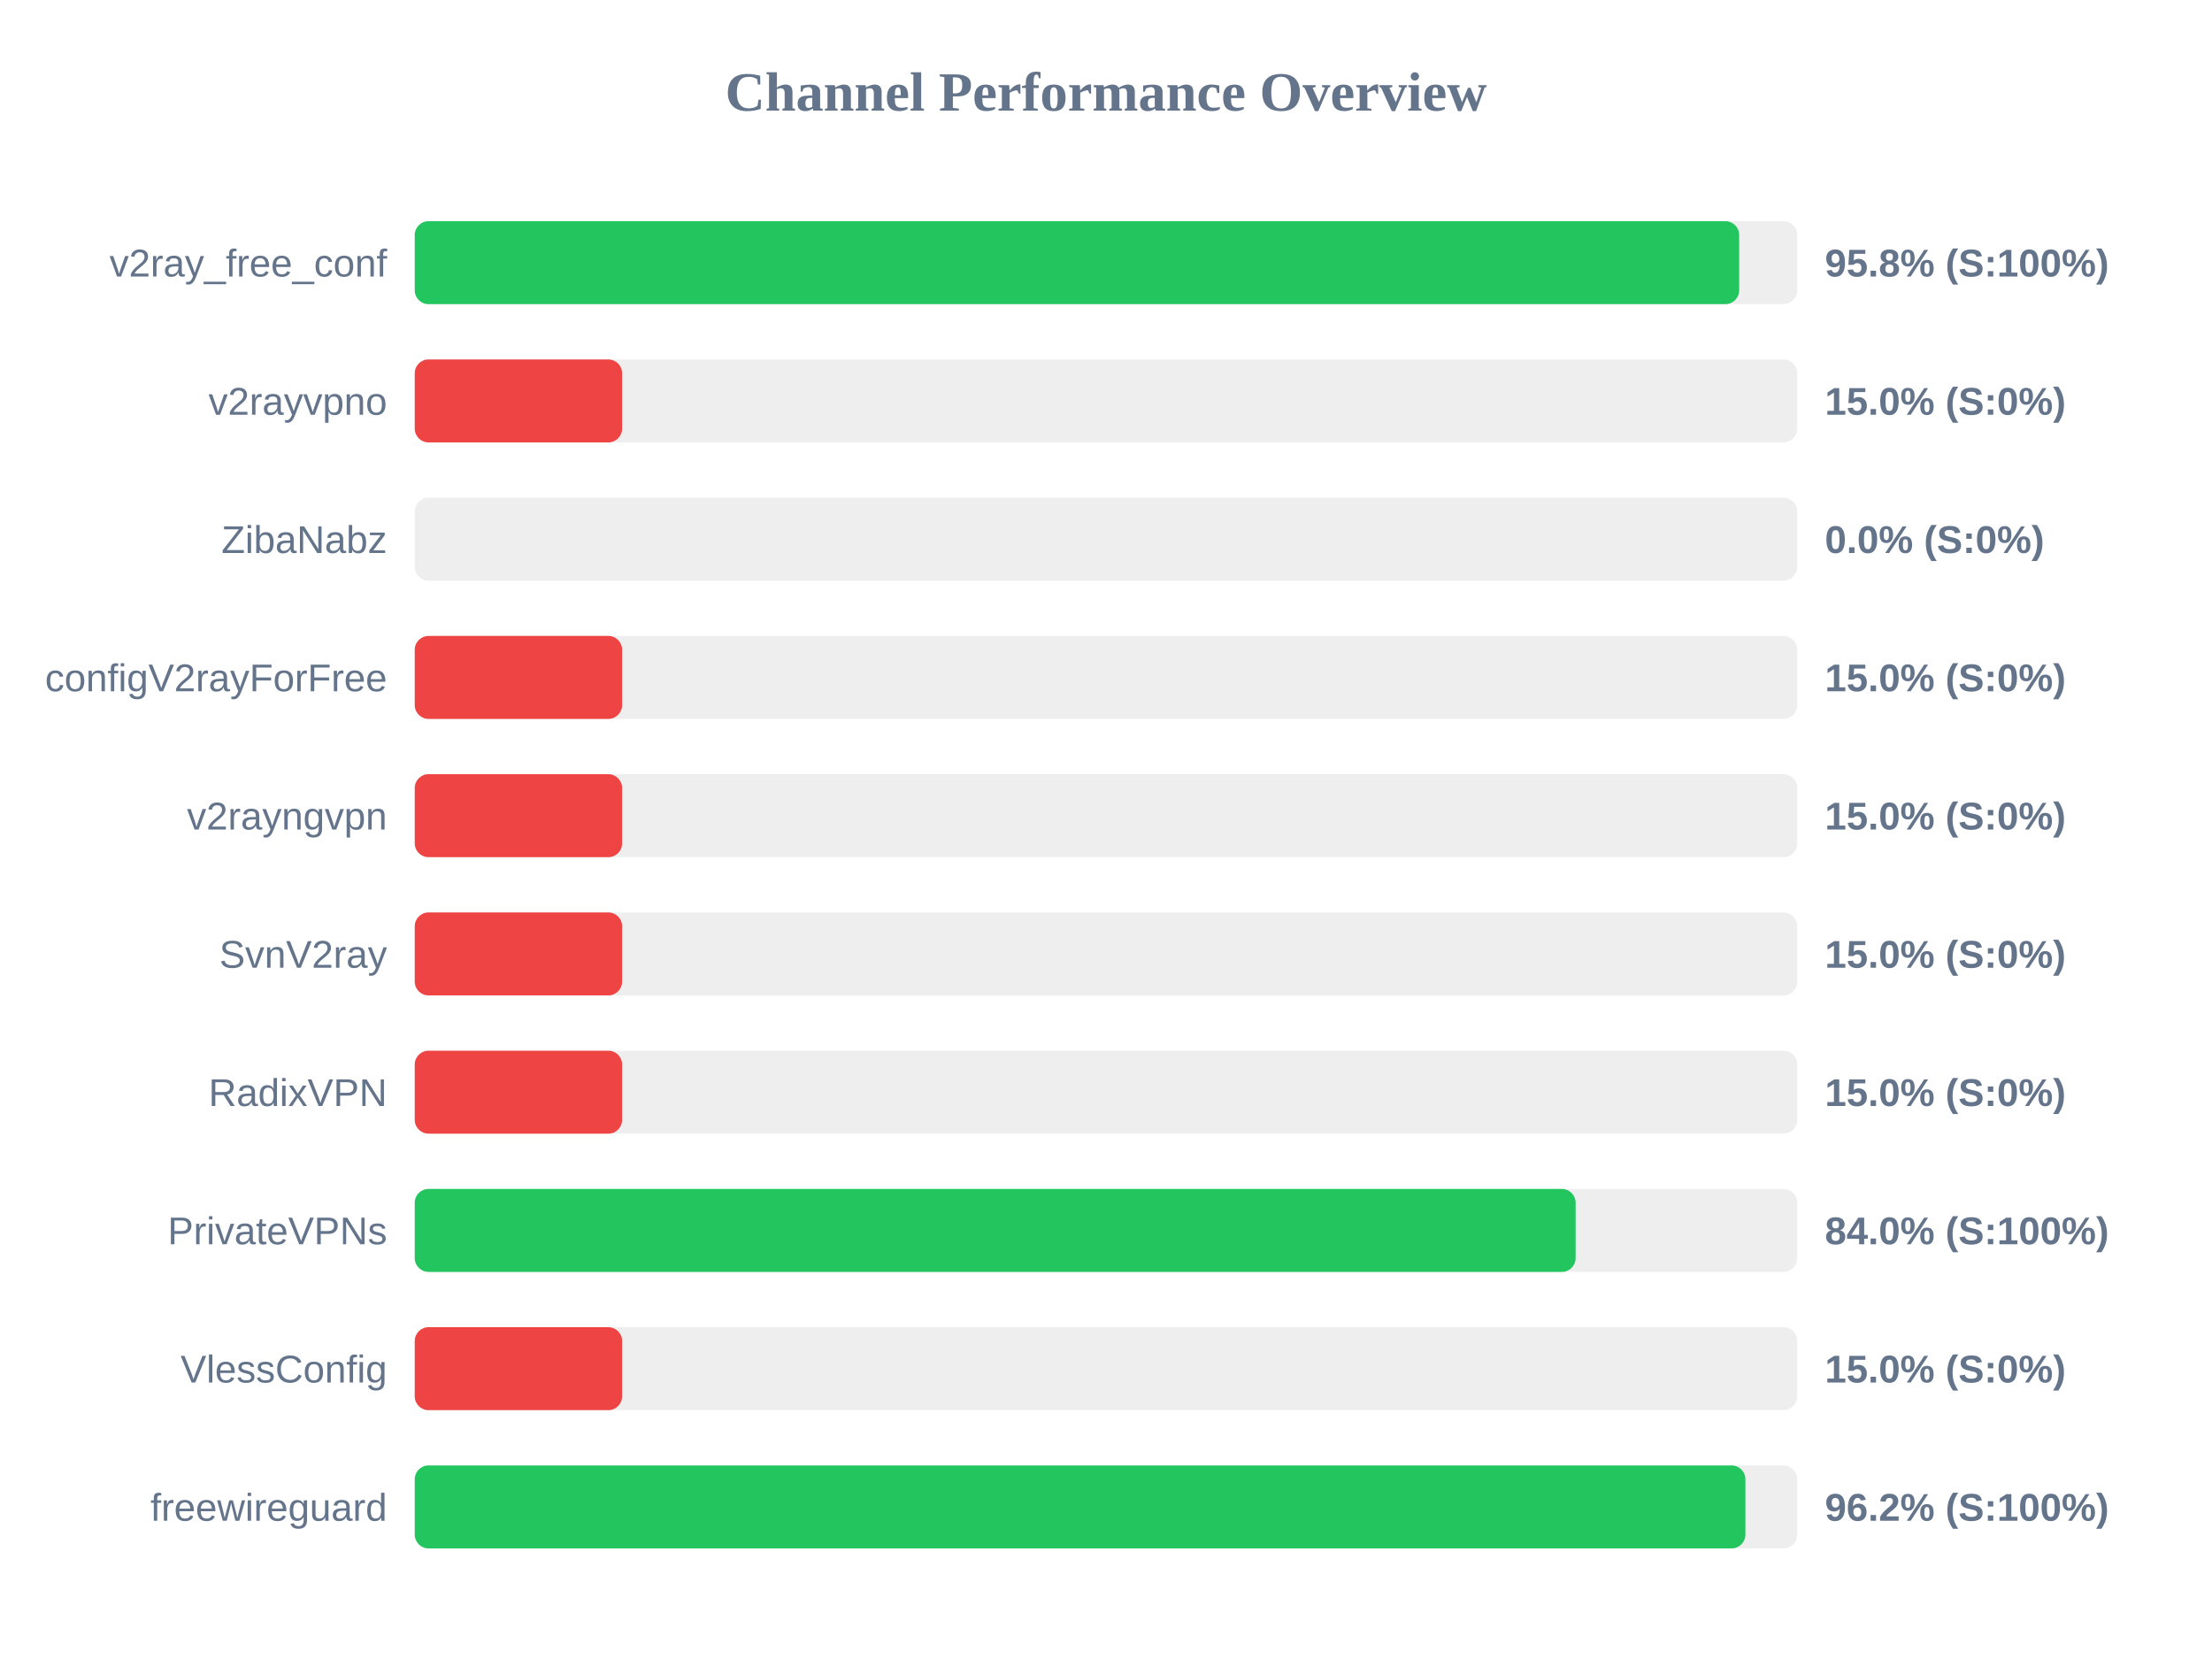
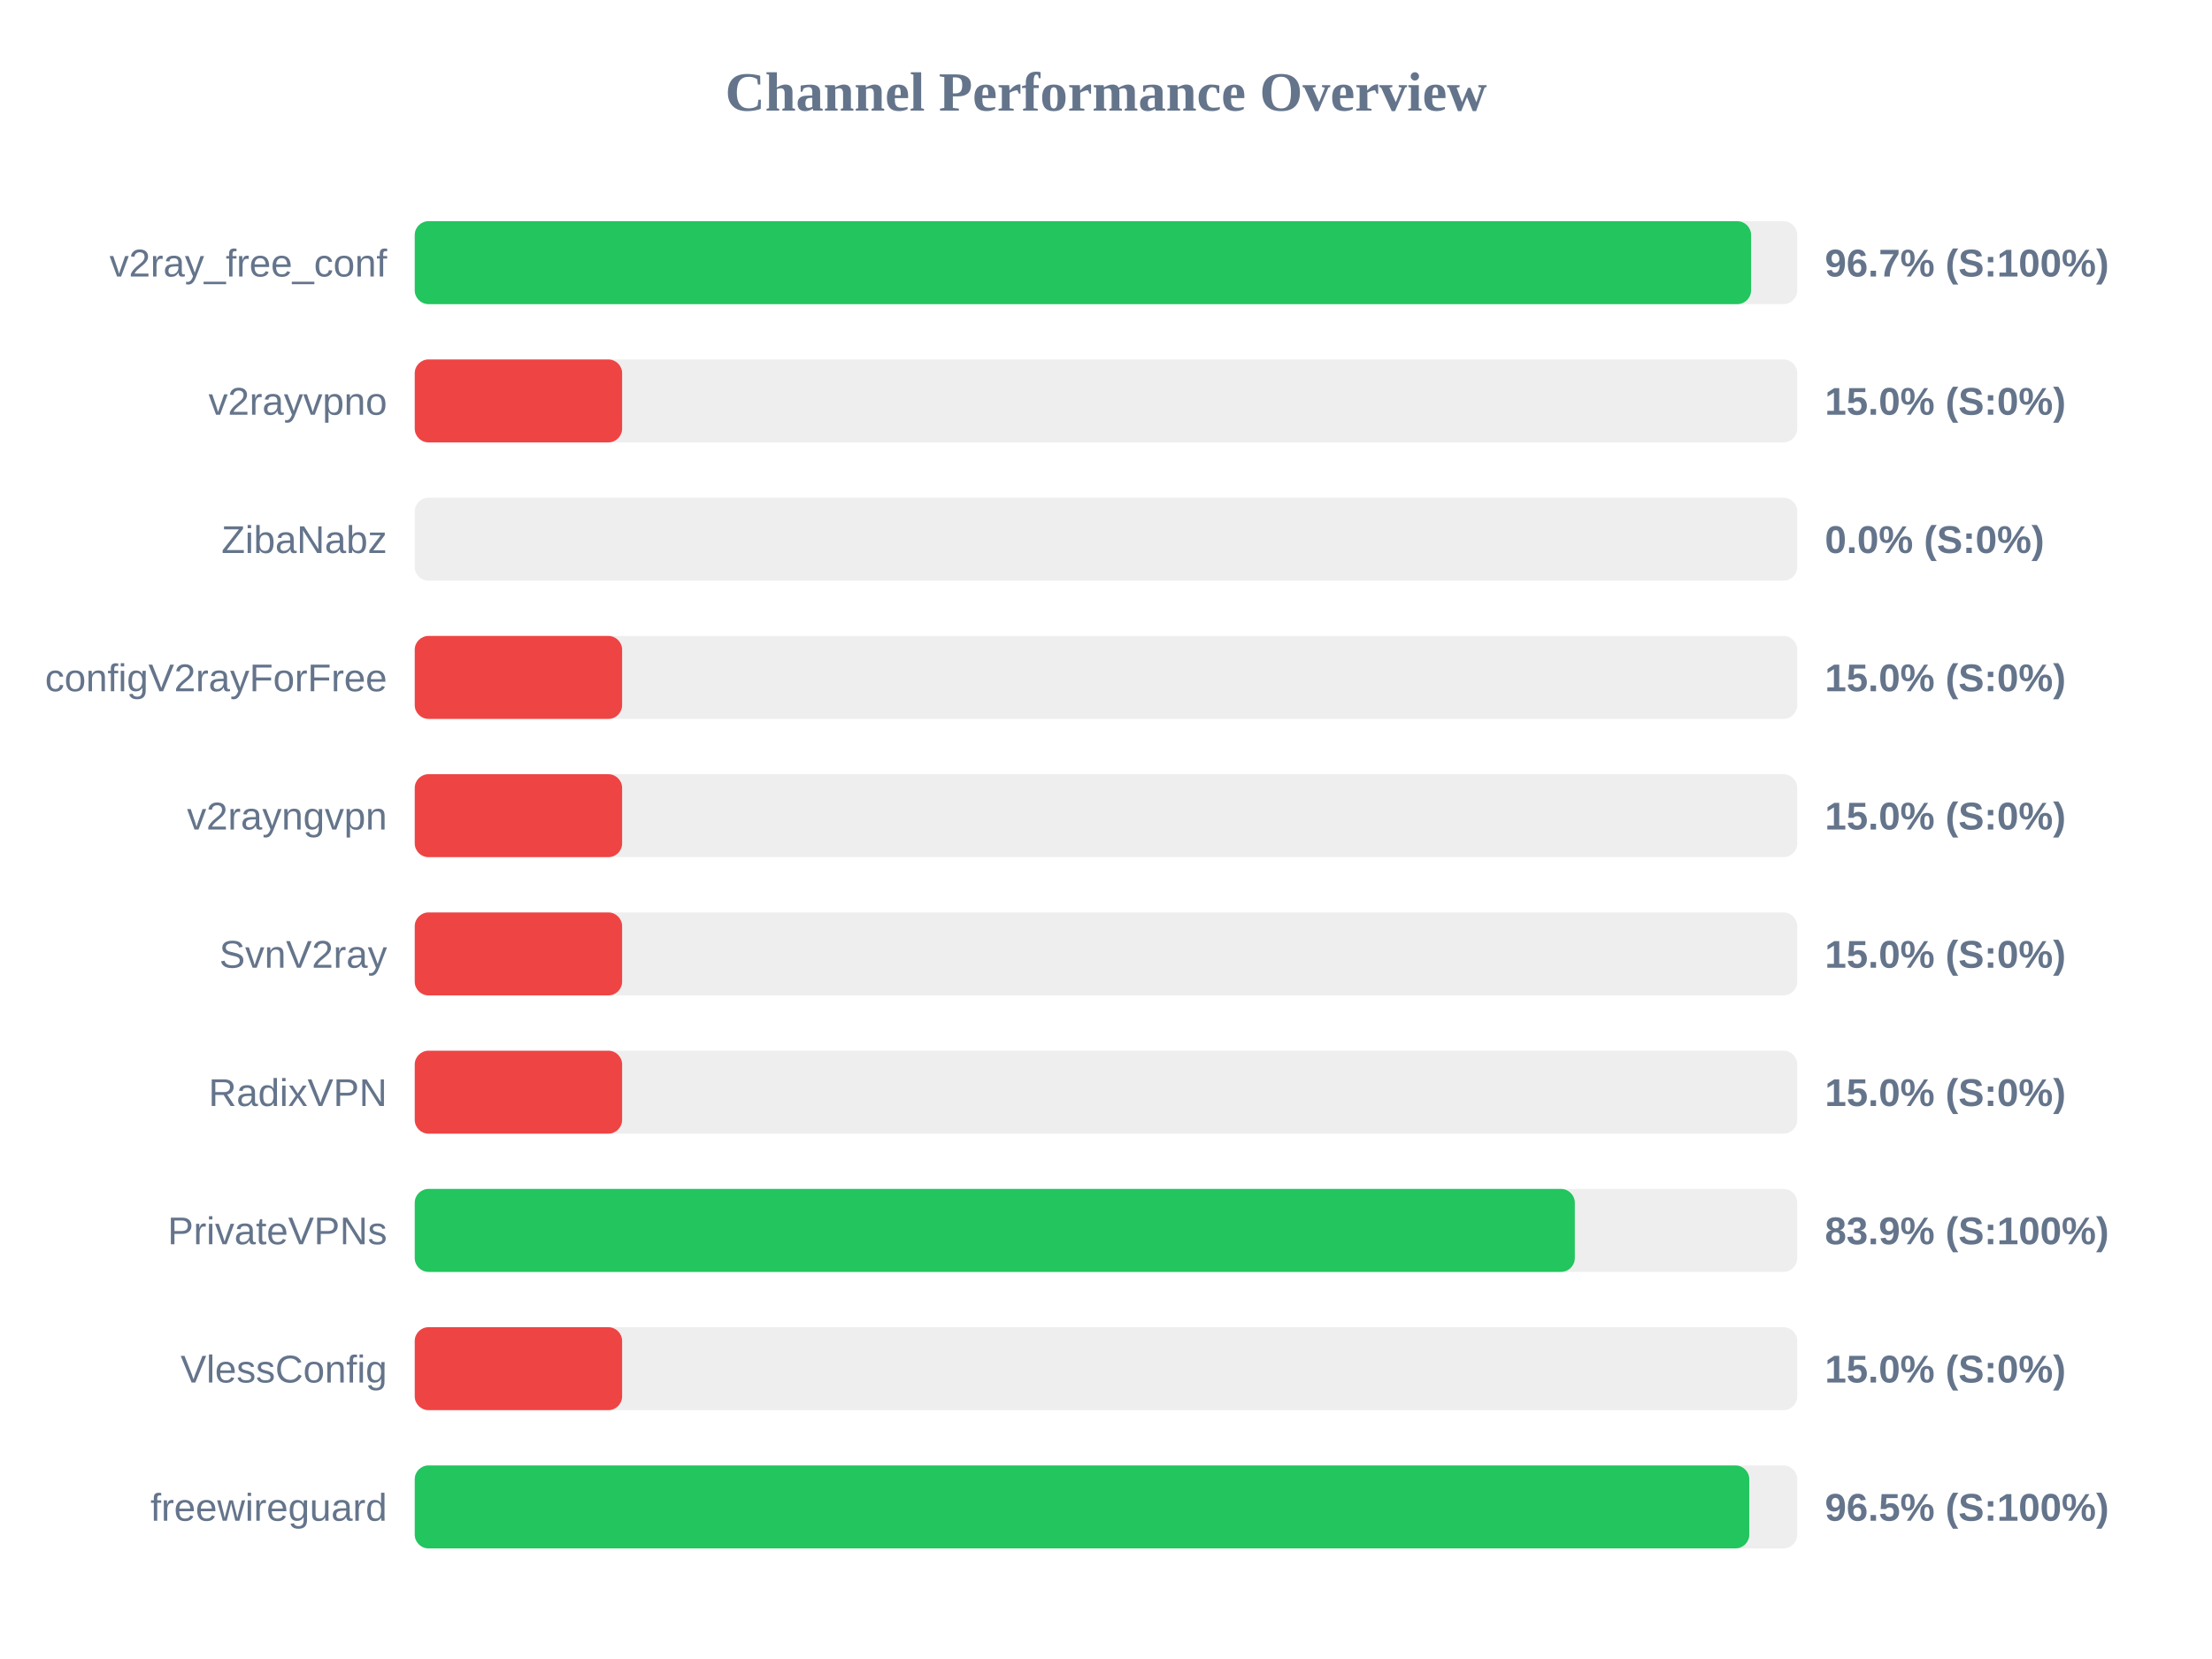
<svg xmlns="http://www.w3.org/2000/svg" width="800" height="600" version="1.1">
  <style>
        .row { font: 14px Arial; fill: #64748b; }
        .score { font: bold 14px Arial; fill: #64748b; }
    </style>
  <text x="400" y="40" text-anchor="middle" font-size="20px" font-weight="bold" fill="#64748b">Channel Performance Overview</text>
  <rect x="150" y="80" width="500" height="30" fill="#eee" rx="5" />
-   <rect x="150" y="80" width="479.0" height="30" fill="#22c55e" rx="5" />
+   <rect x="150" y="80" width="483.3" height="30" fill="#22c55e" rx="5" />
  <text x="140" y="100" text-anchor="end" class="row">v2ray_free_conf</text>
-   <text x="660" y="100" text-anchor="start" class="score">95.8% (S:100%)</text>
+   <text x="660" y="100" text-anchor="start" class="score">96.7% (S:100%)</text>
  <rect x="150" y="130" width="500" height="30" fill="#eee" rx="5" />
  <rect x="150" y="130" width="75.0" height="30" fill="#ef4444" rx="5" />
  <text x="140" y="150" text-anchor="end" class="row">v2rayvpno</text>
  <text x="660" y="150" text-anchor="start" class="score">15.0% (S:0%)</text>
  <rect x="150" y="180" width="500" height="30" fill="#eee" rx="5" />
  <rect x="150" y="180" width="0.0" height="30" fill="#ef4444" rx="5" />
  <text x="140" y="200" text-anchor="end" class="row">ZibaNabz</text>
  <text x="660" y="200" text-anchor="start" class="score">0.0% (S:0%)</text>
  <rect x="150" y="230" width="500" height="30" fill="#eee" rx="5" />
  <rect x="150" y="230" width="75.0" height="30" fill="#ef4444" rx="5" />
  <text x="140" y="250" text-anchor="end" class="row">configV2rayForFree</text>
  <text x="660" y="250" text-anchor="start" class="score">15.0% (S:0%)</text>
  <rect x="150" y="280" width="500" height="30" fill="#eee" rx="5" />
  <rect x="150" y="280" width="75.0" height="30" fill="#ef4444" rx="5" />
  <text x="140" y="300" text-anchor="end" class="row">v2rayngvpn</text>
  <text x="660" y="300" text-anchor="start" class="score">15.0% (S:0%)</text>
  <rect x="150" y="330" width="500" height="30" fill="#eee" rx="5" />
  <rect x="150" y="330" width="75.0" height="30" fill="#ef4444" rx="5" />
  <text x="140" y="350" text-anchor="end" class="row">SvnV2ray</text>
  <text x="660" y="350" text-anchor="start" class="score">15.0% (S:0%)</text>
  <rect x="150" y="380" width="500" height="30" fill="#eee" rx="5" />
  <rect x="150" y="380" width="75.0" height="30" fill="#ef4444" rx="5" />
  <text x="140" y="400" text-anchor="end" class="row">RadixVPN</text>
  <text x="660" y="400" text-anchor="start" class="score">15.0% (S:0%)</text>
  <rect x="150" y="430" width="500" height="30" fill="#eee" rx="5" />
-   <rect x="150" y="430" width="419.85" height="30" fill="#22c55e" rx="5" />
+   <rect x="150" y="430" width="419.55" height="30" fill="#22c55e" rx="5" />
  <text x="140" y="450" text-anchor="end" class="row">PrivateVPNs</text>
-   <text x="660" y="450" text-anchor="start" class="score">84.0% (S:100%)</text>
+   <text x="660" y="450" text-anchor="start" class="score">83.9% (S:100%)</text>
  <rect x="150" y="480" width="500" height="30" fill="#eee" rx="5" />
  <rect x="150" y="480" width="75.0" height="30" fill="#ef4444" rx="5" />
  <text x="140" y="500" text-anchor="end" class="row">VlessConfig</text>
  <text x="660" y="500" text-anchor="start" class="score">15.0% (S:0%)</text>
  <rect x="150" y="530" width="500" height="30" fill="#eee" rx="5" />
-   <rect x="150" y="530" width="481.25" height="30" fill="#22c55e" rx="5" />
+   <rect x="150" y="530" width="482.65" height="30" fill="#22c55e" rx="5" />
  <text x="140" y="550" text-anchor="end" class="row">freewireguard</text>
-   <text x="660" y="550" text-anchor="start" class="score">96.2% (S:100%)</text>
+   <text x="660" y="550" text-anchor="start" class="score">96.5% (S:100%)</text>
</svg>
